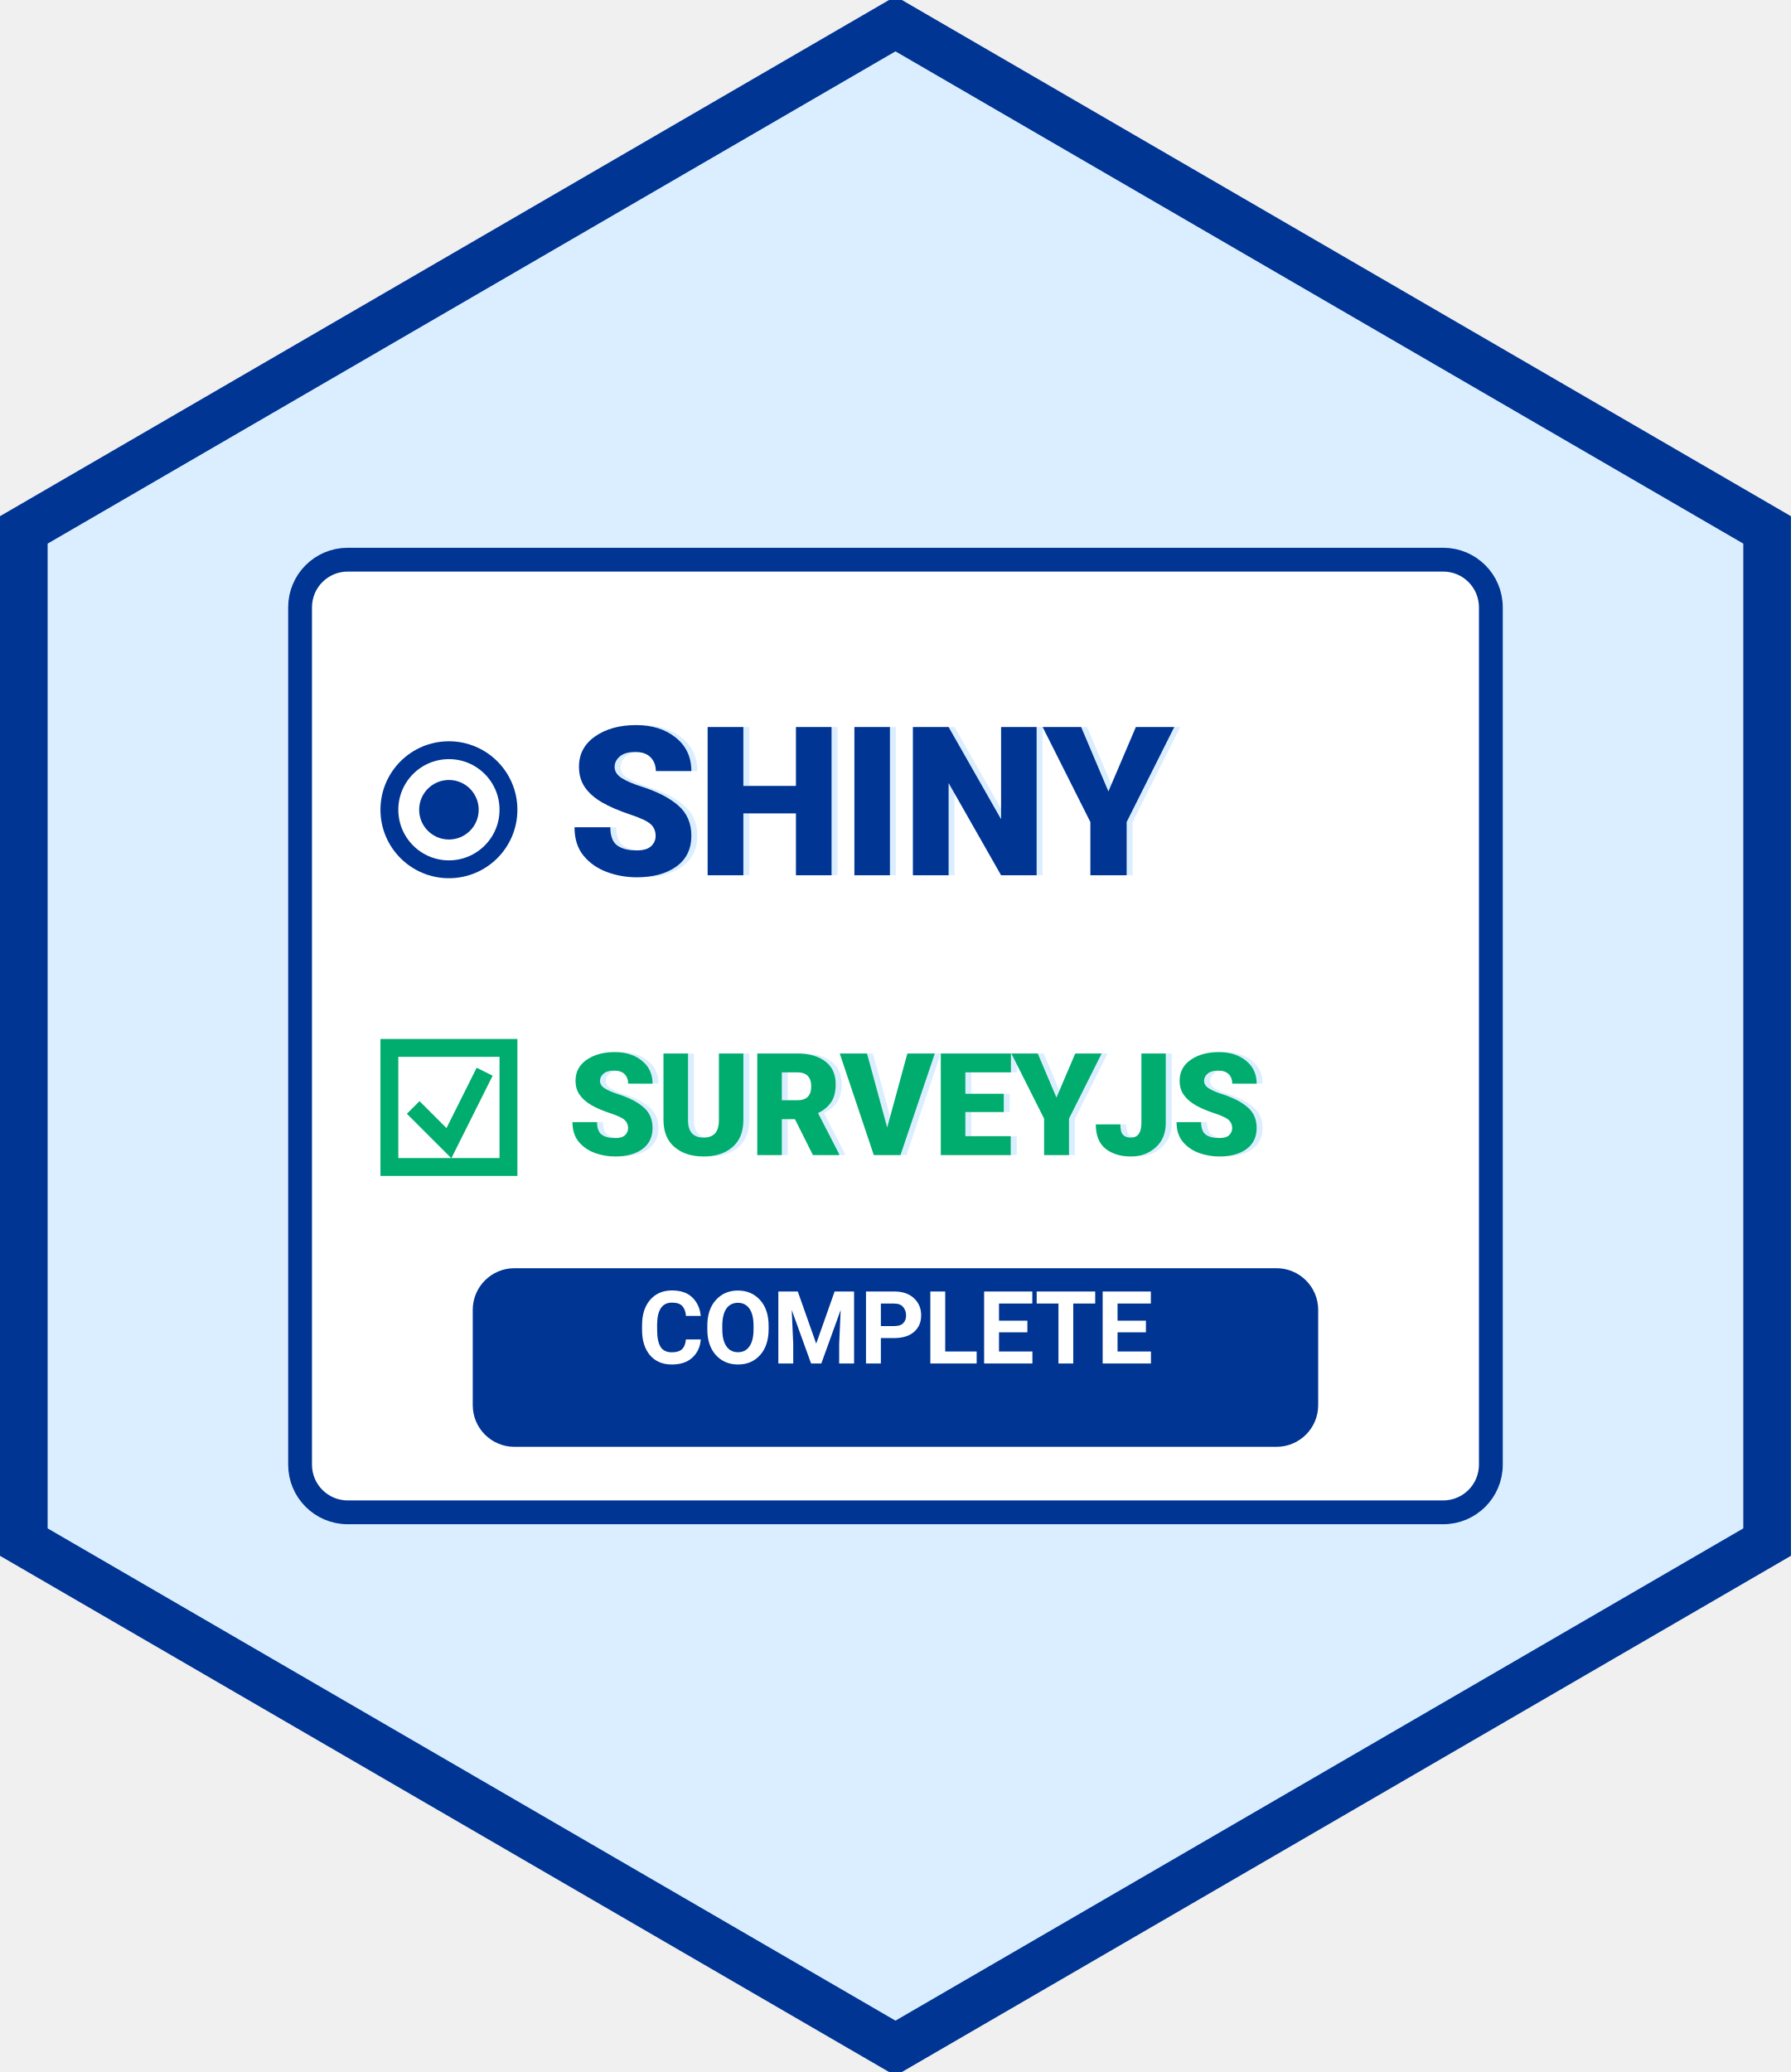
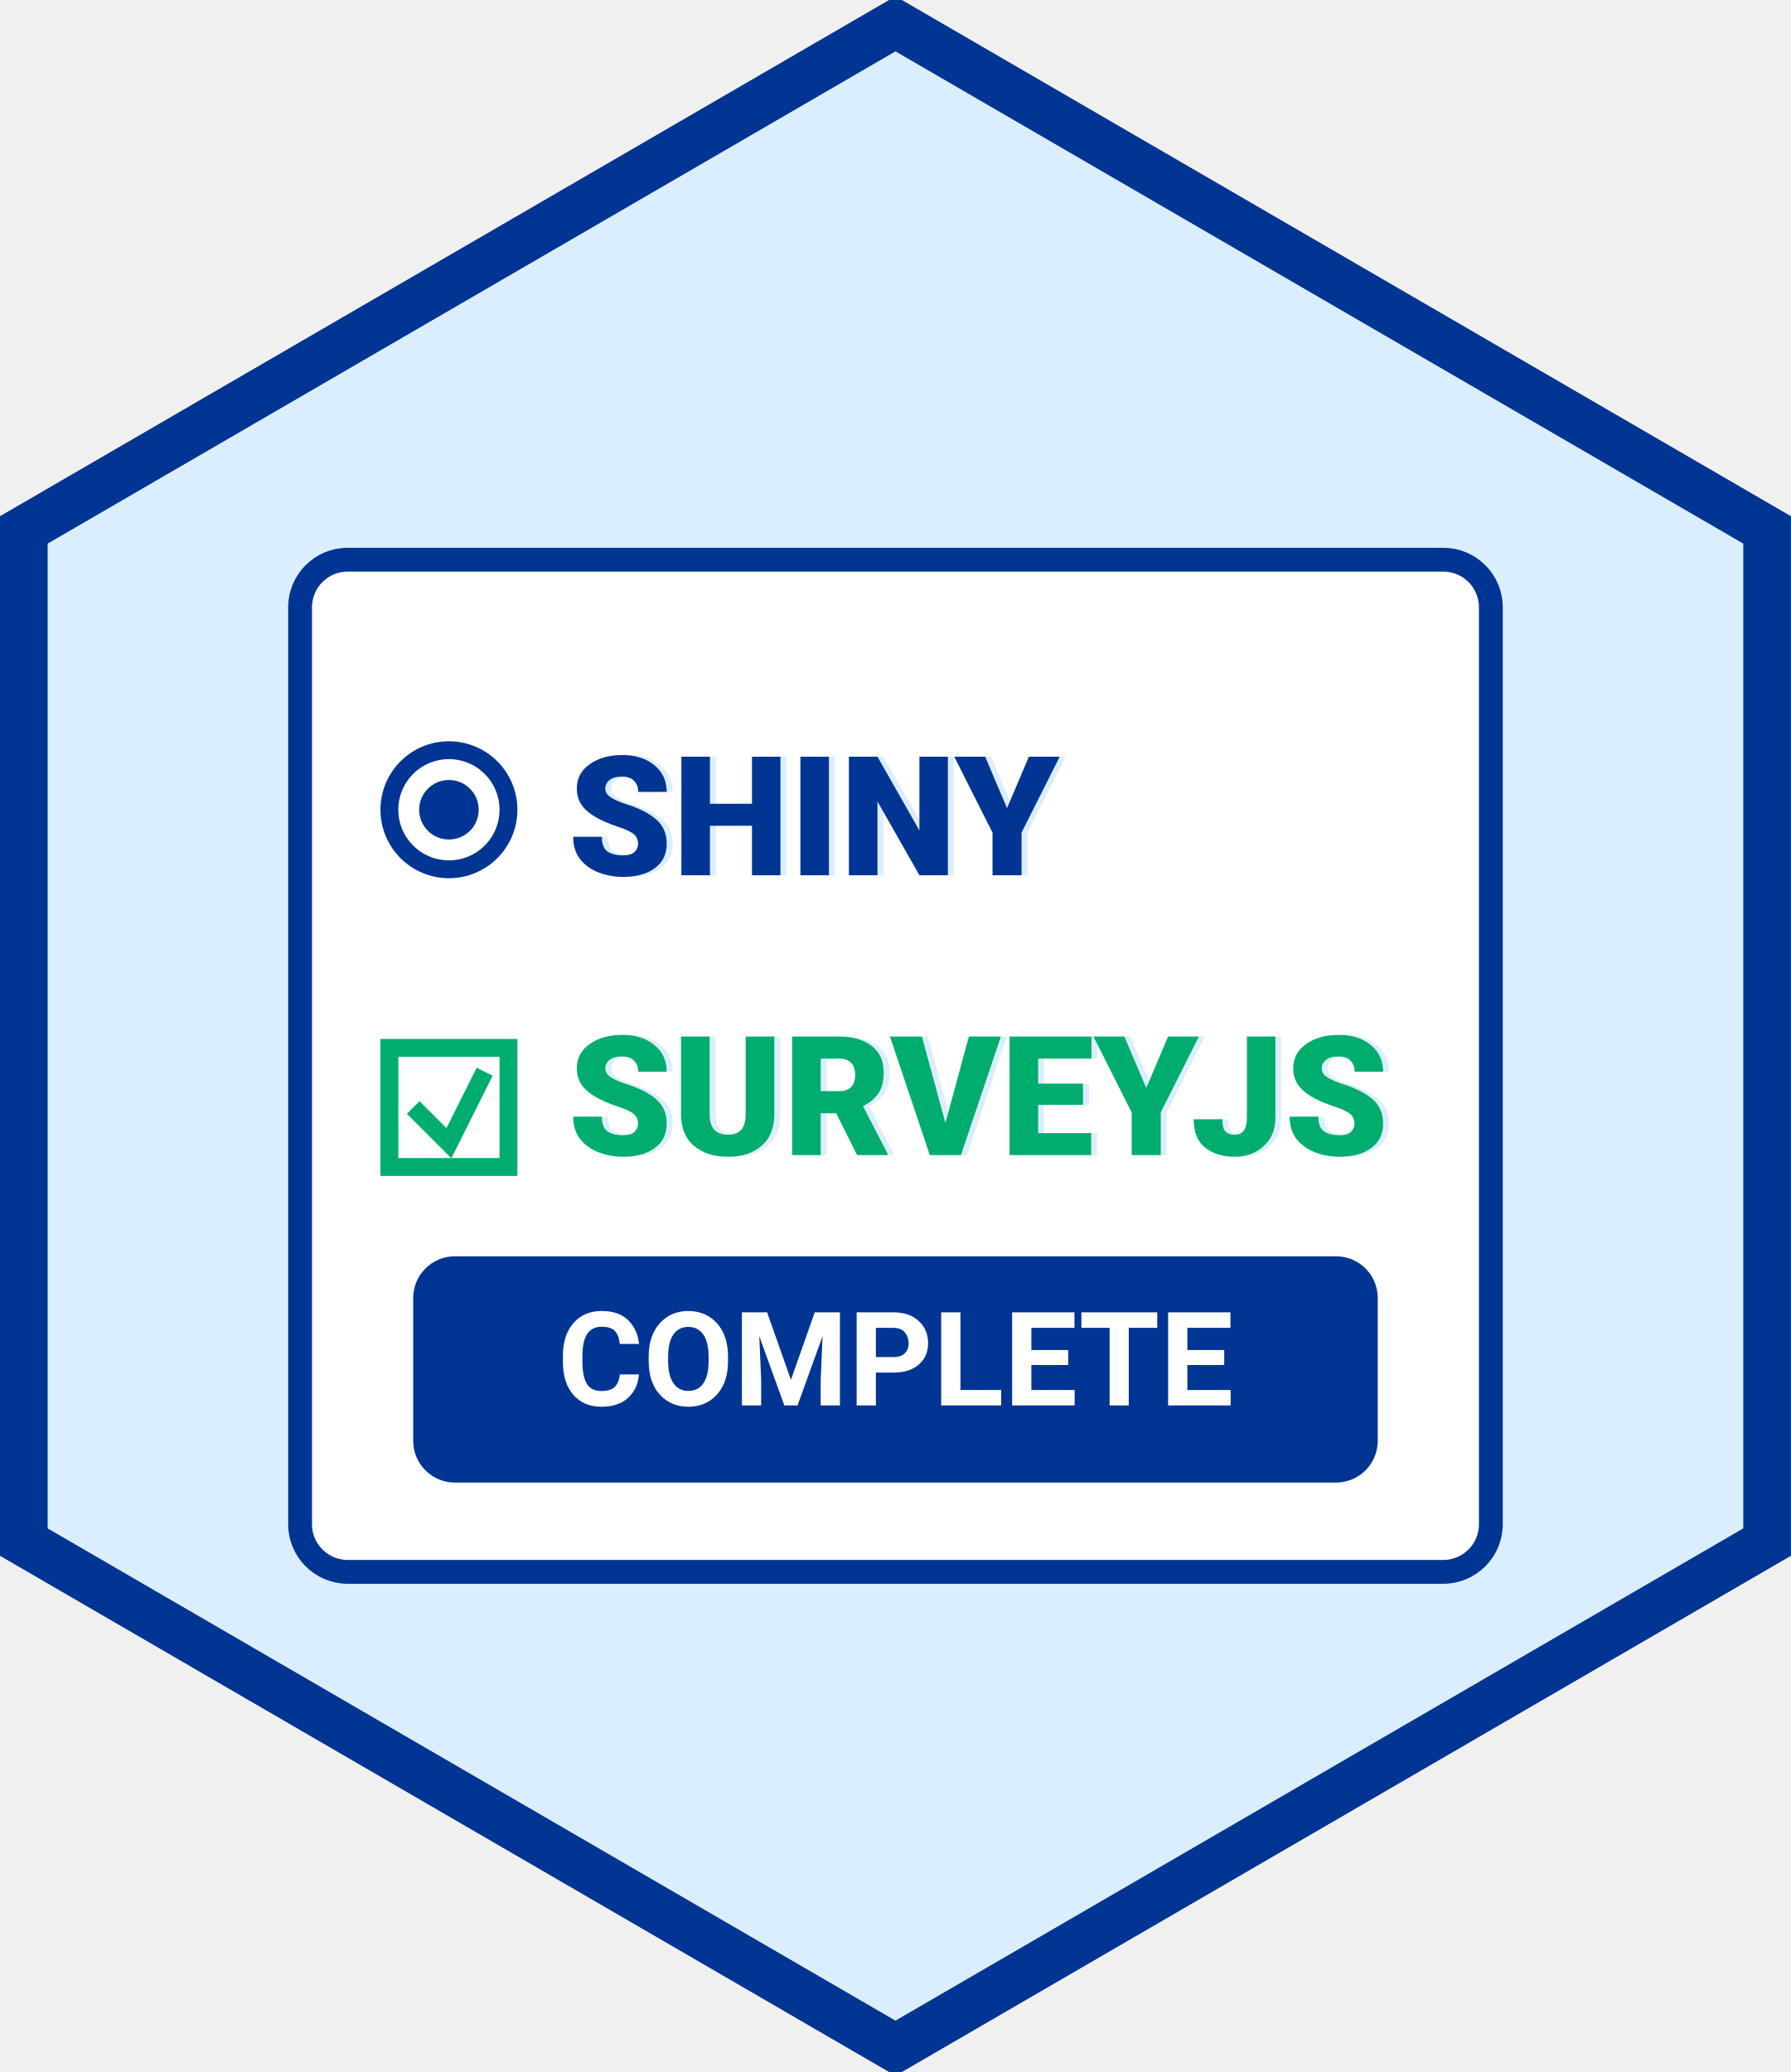
<svg xmlns="http://www.w3.org/2000/svg" viewBox="49.6 46 300.8 348">
  <path d="M200,50 L346.4,135 L346.4,305 L200,390 L53.6,305 L53.6,135 Z" fill="#DBEEFF" stroke="#003594" stroke-width="8" />
-   <rect x="100" y="140" width="200" height="160" fill="#ffffff" rx="8" stroke="#003594" stroke-width="4" />
+   <rect x="100" y="140" width="200" height="170" fill="#ffffff" rx="8" stroke="#003594" stroke-width="4" />
  <g font-family="system-ui, -apple-system, BlinkMacSystemFont, 'Segoe UI', Roboto, 'Helvetica Neue', sans-serif">
    <circle cx="125" cy="182" r="10" fill="none" stroke="#003594" stroke-width="3" />
    <circle cx="125" cy="182" r="5" fill="#003594" />
-     <text x="146" y="193" fill="#DBEEFF" font-weight="900" font-size="35" letter-spacing="-0.01em">SHINY</text>
-     <text x="145" y="193" fill="#003594" font-weight="900" font-size="35" letter-spacing="-0.01em">SHINY</text>
+     <text x="146" y="193" fill="#DBEEFF" font-weight="900" font-size="28" textLength="140" lengthAdjust="spacing">SHINY</text>
+     <text x="145" y="193" fill="#003594" font-weight="900" font-size="28" textLength="140" lengthAdjust="spacing">SHINY</text>
    <rect x="115" y="222" width="20" height="20" fill="none" stroke="#00AD6E" stroke-width="3" />
    <path d="M119,232 L125,238 L131,226" stroke="#00AD6E" stroke-width="3" fill="none" />
-     <text x="146" y="240" fill="#DBEEFF" font-weight="900" font-size="24" letter-spacing="-0.01em">SURVEYJS</text>
-     <text x="145" y="240" fill="#00AD6E" font-weight="900" font-size="24" letter-spacing="-0.01em">SURVEYJS</text>
-     <rect x="130" y="260" width="140" height="28" fill="#003594" rx="6" stroke="#003594" stroke-width="2" />
-     <text x="200" y="275" fill="#ffffff" font-size="17" font-weight="600" text-anchor="middle" alignment-baseline="middle" letter-spacing="-0.01em">COMPLETE</text>
+     <text x="146" y="240" fill="#DBEEFF" font-weight="900" font-size="28" textLength="140" lengthAdjust="spacing">SURVEYJS</text>
+     <text x="145" y="240" fill="#00AD6E" font-weight="900" font-size="28" textLength="140" lengthAdjust="spacing">SURVEYJS</text>
+     <rect x="120" y="258" width="160" height="36" fill="#003594" rx="6" stroke="#003594" stroke-width="2" />
+     <text x="200" y="276" fill="#ffffff" font-size="22" font-weight="700" text-anchor="middle" dominant-baseline="middle">COMPLETE</text>
  </g>
</svg>
